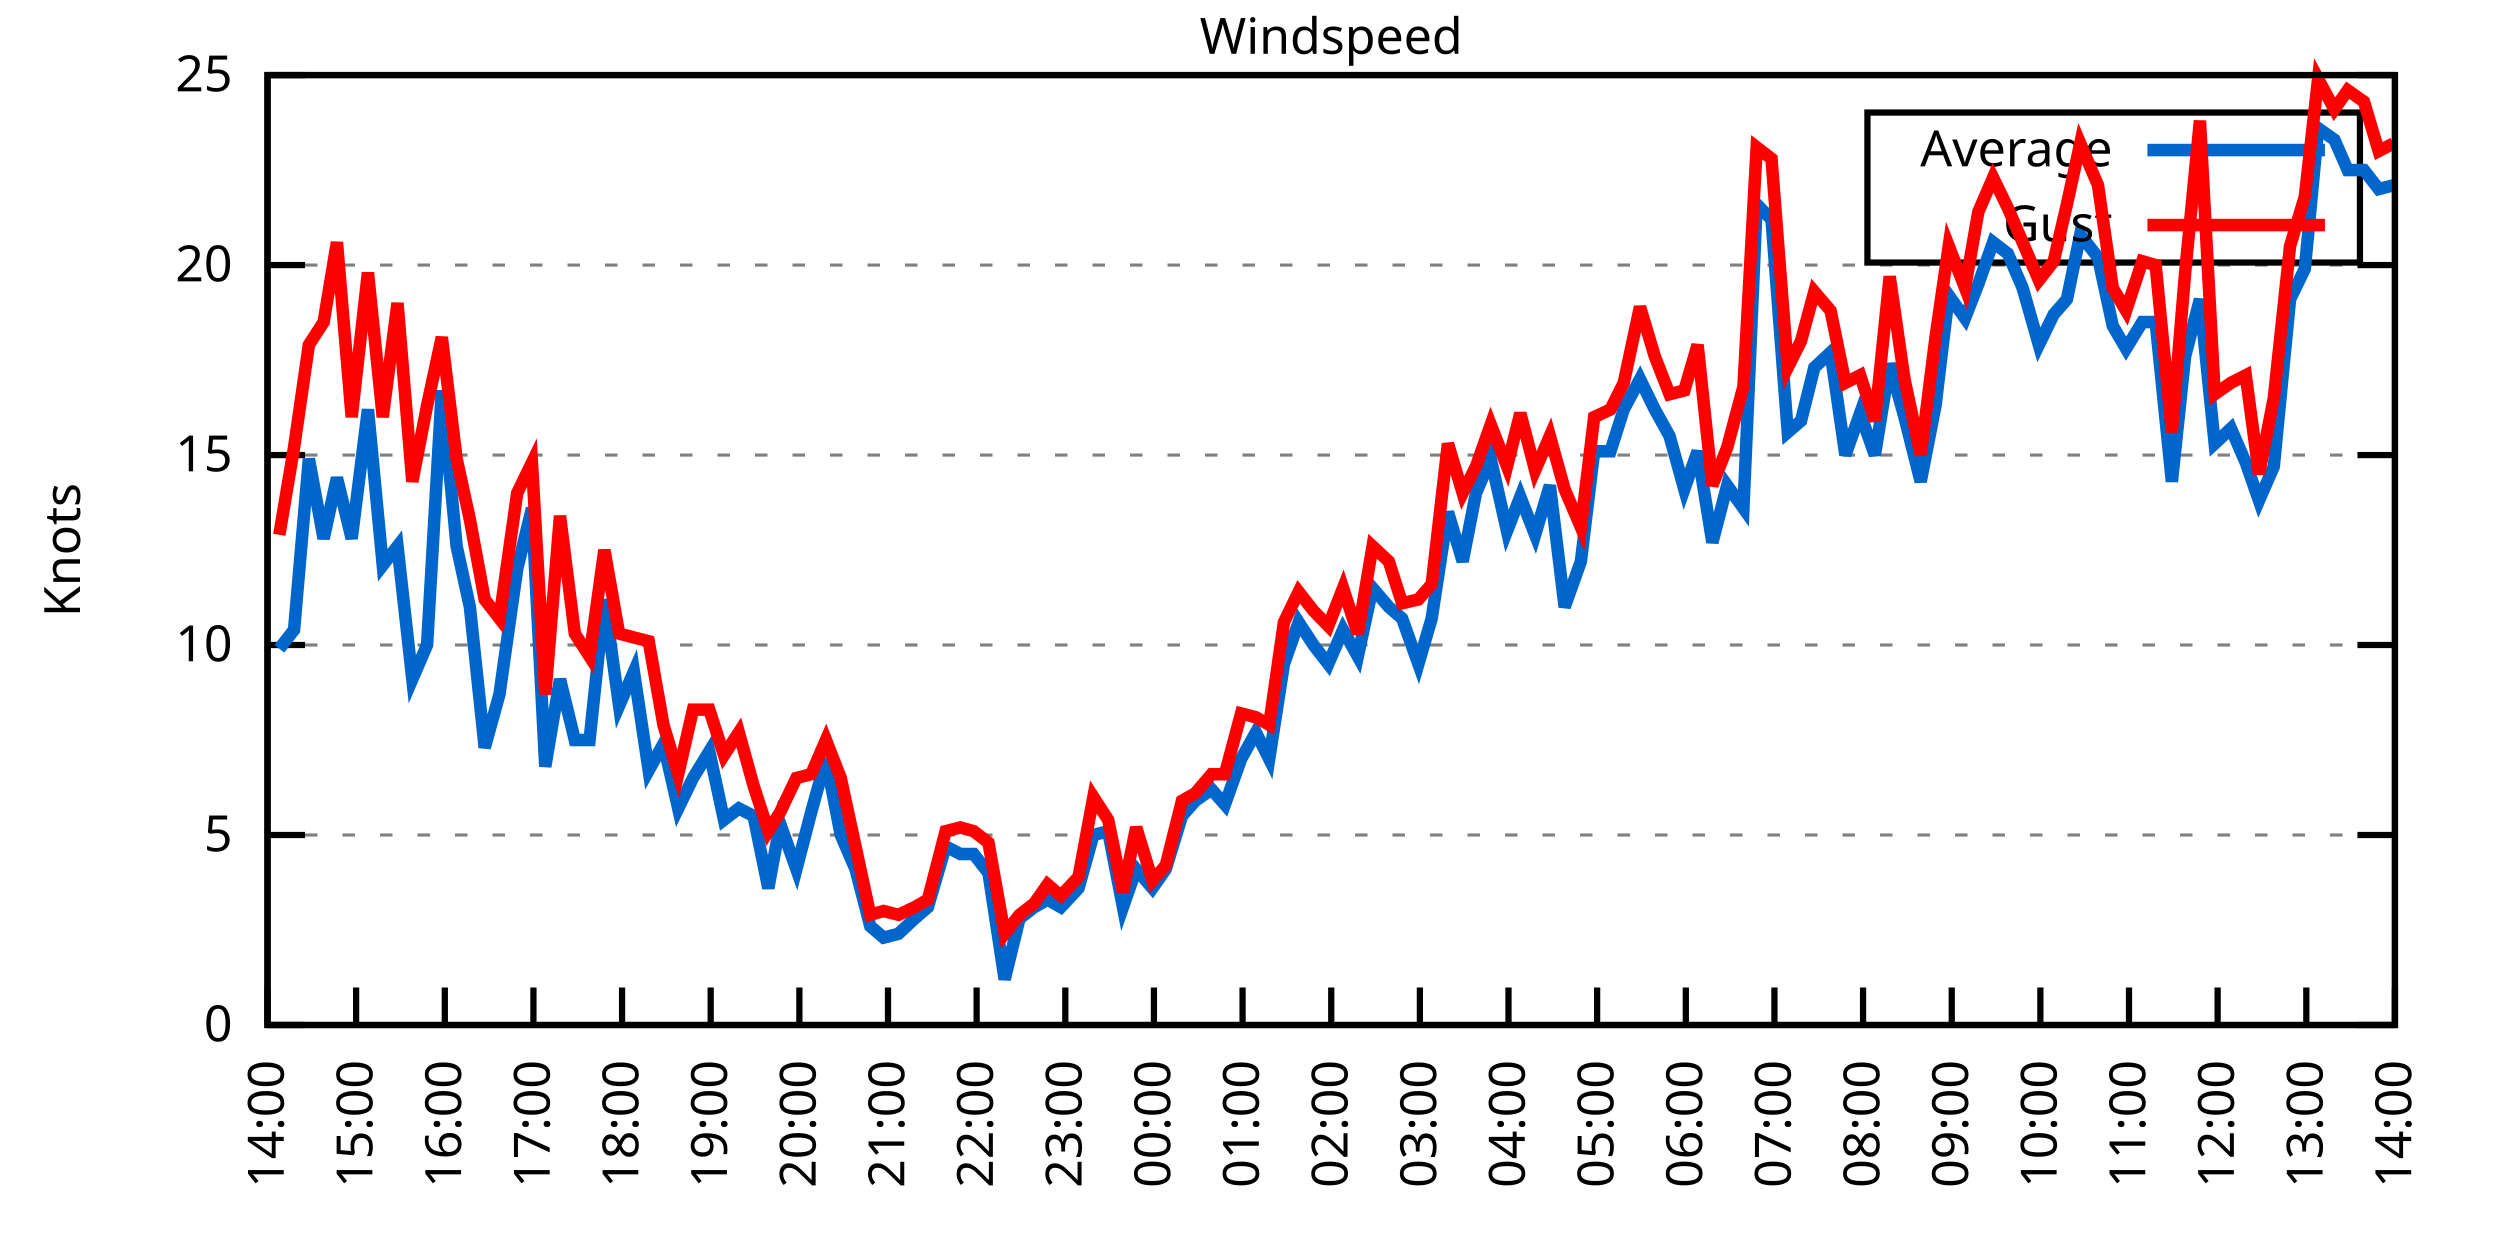
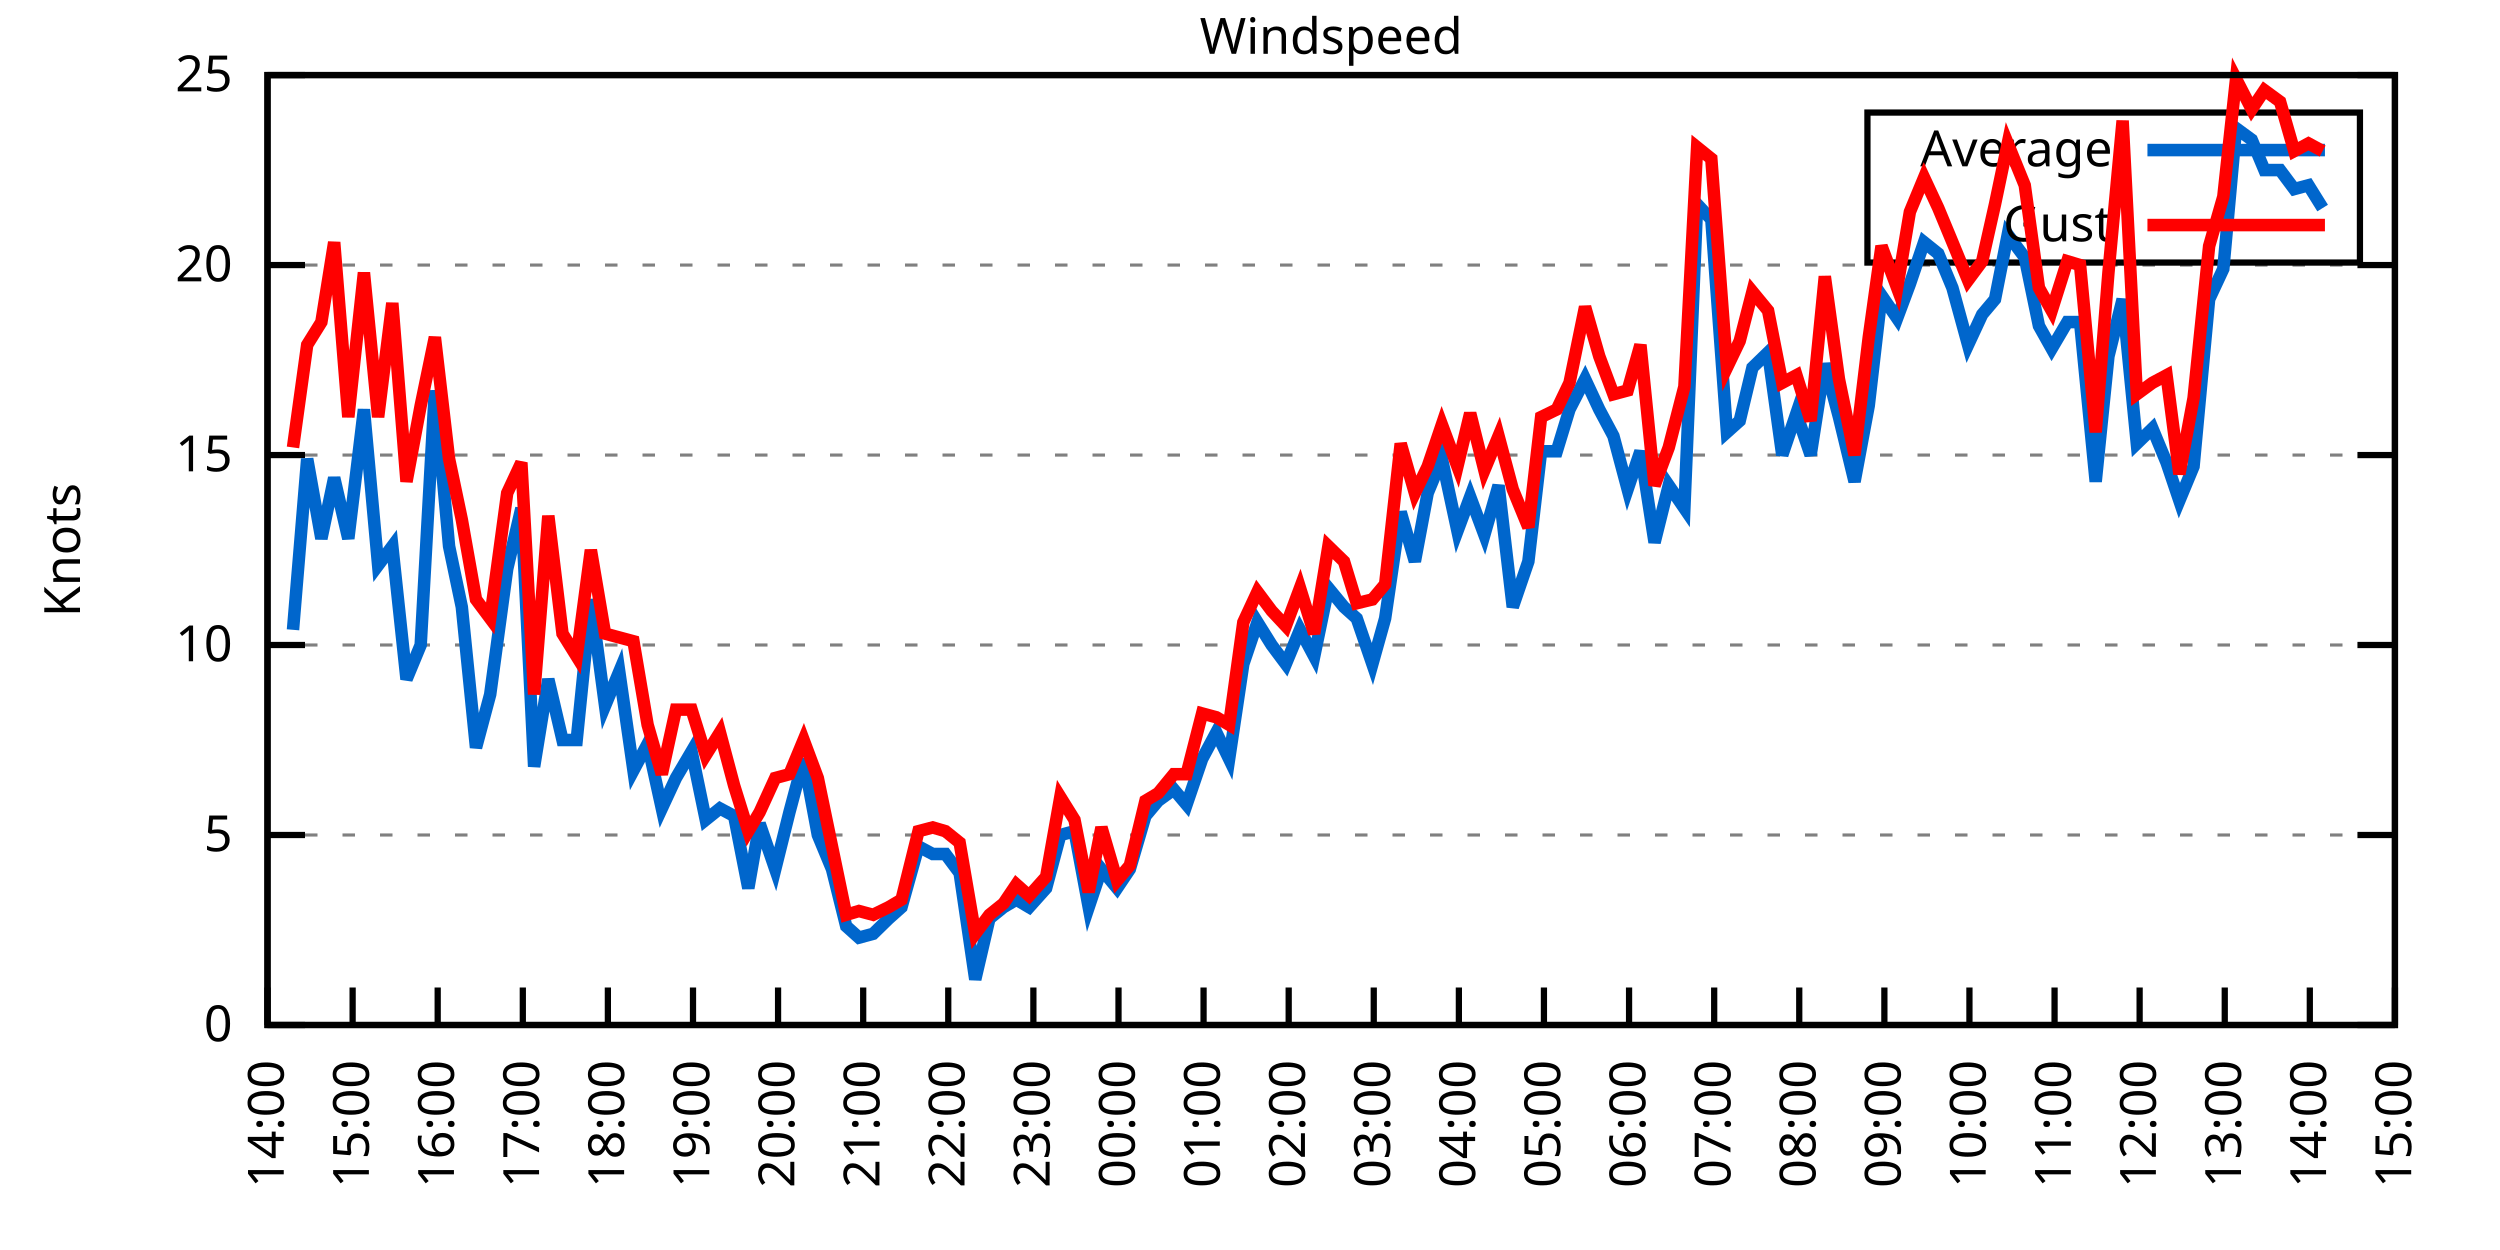
<svg xmlns="http://www.w3.org/2000/svg" xmlns:xlink="http://www.w3.org/1999/xlink" width="400" height="200" viewBox="0 0 400 200">
  <g id="gnuplot_canvas">
    <rect x="0" y="0" width="400" height="200" fill="none" />
    <defs>
      <circle id="gpDot" r="0.5" stroke-width="0.5" stroke="currentColor" />
      <path id="gpPt0" stroke-width="0.333" stroke="currentColor" d="M-1,0 h2 M0,-1 v2" />
      <path id="gpPt1" stroke-width="0.333" stroke="currentColor" d="M-1,-1 L1,1 M1,-1 L-1,1" />
      <path id="gpPt2" stroke-width="0.333" stroke="currentColor" d="M-1,0 L1,0 M0,-1 L0,1 M-1,-1 L1,1 M-1,1 L1,-1" />
      <rect id="gpPt3" stroke-width="0.333" stroke="currentColor" x="-1" y="-1" width="2" height="2" />
      <rect id="gpPt4" stroke-width="0.333" stroke="currentColor" fill="currentColor" x="-1" y="-1" width="2" height="2" />
      <circle id="gpPt5" stroke-width="0.333" stroke="currentColor" cx="0" cy="0" r="1" />
      <use xlink:href="#gpPt5" id="gpPt6" fill="currentColor" stroke="none" />
      <path id="gpPt7" stroke-width="0.333" stroke="currentColor" d="M0,-1.33 L-1.33,0.67 L1.33,0.67 z" />
      <use xlink:href="#gpPt7" id="gpPt8" fill="currentColor" stroke="none" />
      <use xlink:href="#gpPt7" id="gpPt9" stroke="currentColor" transform="rotate(180)" />
      <use xlink:href="#gpPt9" id="gpPt10" fill="currentColor" stroke="none" />
      <use xlink:href="#gpPt3" id="gpPt11" stroke="currentColor" transform="rotate(45)" />
      <use xlink:href="#gpPt11" id="gpPt12" fill="currentColor" stroke="none" />
      <path id="gpPt13" stroke-width="0.333" stroke="currentColor" d="M0,1.330 L1.265,0.411 L0.782,-1.067 L-0.782,-1.076 L-1.265,0.411 z" />
      <use xlink:href="#gpPt13" id="gpPt14" fill="currentColor" stroke="none" />
      <filter id="textbox" filterUnits="objectBoundingBox" x="0" y="0" height="1" width="1">
        <feFlood flood-color="white" flood-opacity="1" result="bgnd" />
        <feComposite in="SourceGraphic" in2="bgnd" operator="atop" />
      </filter>
      <filter id="greybox" filterUnits="objectBoundingBox" x="0" y="0" height="1" width="1">
        <feFlood flood-color="lightgrey" flood-opacity="1" result="grey" />
        <feComposite in="SourceGraphic" in2="grey" operator="atop" />
      </filter>
    </defs>
    <g fill="none" color="white" stroke="currentColor" stroke-width="1.00" stroke-linecap="butt" stroke-linejoin="miter">
</g>
    <g fill="none" color="black" stroke="currentColor" stroke-width="1.00" stroke-linecap="butt" stroke-linejoin="miter">
      <g stroke="none" shape-rendering="crispEdges">
        <polygon fill="rgb(255, 255, 255)" points="42.80,164.00 383.18,164.00 383.18,12.02 42.80,12.02 " />
      </g>
    </g>
    <g fill="none" color="black" stroke="currentColor" stroke-width="1.00" stroke-linecap="butt" stroke-linejoin="miter">
</g>
    <g fill="none" color="black" stroke="black" stroke-width="0.50" stroke-linecap="butt" stroke-linejoin="miter">
</g>
    <g fill="none" color="gray" stroke="currentColor" stroke-width="0.50" stroke-linecap="butt" stroke-linejoin="miter">
      <path stroke="gray" stroke-dasharray="2,4" class="gridline" d="M42.80,164.00 L383.19,164.00  " />
    </g>
    <g fill="none" color="gray" stroke="gray" stroke-width="1.00" stroke-linecap="butt" stroke-linejoin="miter">
</g>
    <g fill="none" color="black" stroke="currentColor" stroke-width="1.00" stroke-linecap="butt" stroke-linejoin="miter">
      <path stroke="black" d="M42.80,164.00 L48.80,164.00 M383.19,164.00 L377.19,164.00  " />
      <g transform="translate(37.20,166.60)" stroke="none" fill="black" font-family="Sans" font-size="8.00" text-anchor="end">
        <text>
          <tspan font-family="Sans"> 0</tspan>
        </text>
      </g>
    </g>
    <g fill="none" color="black" stroke="currentColor" stroke-width="1.00" stroke-linecap="butt" stroke-linejoin="miter">
</g>
    <g fill="none" color="black" stroke="black" stroke-width="0.50" stroke-linecap="butt" stroke-linejoin="miter">
</g>
    <g fill="none" color="gray" stroke="currentColor" stroke-width="0.50" stroke-linecap="butt" stroke-linejoin="miter">
      <path stroke="gray" stroke-dasharray="2,4" class="gridline" d="M42.80,133.60 L383.19,133.60  " />
    </g>
    <g fill="none" color="gray" stroke="gray" stroke-width="1.00" stroke-linecap="butt" stroke-linejoin="miter">
</g>
    <g fill="none" color="black" stroke="currentColor" stroke-width="1.00" stroke-linecap="butt" stroke-linejoin="miter">
      <path stroke="black" d="M42.80,133.60 L48.80,133.60 M383.19,133.60 L377.19,133.60  " />
      <g transform="translate(37.20,136.20)" stroke="none" fill="black" font-family="Sans" font-size="8.00" text-anchor="end">
        <text>
          <tspan font-family="Sans"> 5</tspan>
        </text>
      </g>
    </g>
    <g fill="none" color="black" stroke="currentColor" stroke-width="1.00" stroke-linecap="butt" stroke-linejoin="miter">
</g>
    <g fill="none" color="black" stroke="black" stroke-width="0.50" stroke-linecap="butt" stroke-linejoin="miter">
</g>
    <g fill="none" color="gray" stroke="currentColor" stroke-width="0.50" stroke-linecap="butt" stroke-linejoin="miter">
      <path stroke="gray" stroke-dasharray="2,4" class="gridline" d="M42.80,103.20 L383.19,103.20  " />
    </g>
    <g fill="none" color="gray" stroke="gray" stroke-width="1.00" stroke-linecap="butt" stroke-linejoin="miter">
</g>
    <g fill="none" color="black" stroke="currentColor" stroke-width="1.00" stroke-linecap="butt" stroke-linejoin="miter">
      <path stroke="black" d="M42.80,103.20 L48.80,103.20 M383.19,103.20 L377.19,103.20  " />
      <g transform="translate(37.20,105.80)" stroke="none" fill="black" font-family="Sans" font-size="8.00" text-anchor="end">
        <text>
          <tspan font-family="Sans"> 10</tspan>
        </text>
      </g>
    </g>
    <g fill="none" color="black" stroke="currentColor" stroke-width="1.00" stroke-linecap="butt" stroke-linejoin="miter">
</g>
    <g fill="none" color="black" stroke="black" stroke-width="0.50" stroke-linecap="butt" stroke-linejoin="miter">
</g>
    <g fill="none" color="gray" stroke="currentColor" stroke-width="0.50" stroke-linecap="butt" stroke-linejoin="miter">
      <path stroke="gray" stroke-dasharray="2,4" class="gridline" d="M42.80,72.81 L383.19,72.81  " />
    </g>
    <g fill="none" color="gray" stroke="gray" stroke-width="1.00" stroke-linecap="butt" stroke-linejoin="miter">
</g>
    <g fill="none" color="black" stroke="currentColor" stroke-width="1.00" stroke-linecap="butt" stroke-linejoin="miter">
      <path stroke="black" d="M42.80,72.81 L48.80,72.81 M383.19,72.81 L377.19,72.81  " />
      <g transform="translate(37.20,75.41)" stroke="none" fill="black" font-family="Sans" font-size="8.00" text-anchor="end">
        <text>
          <tspan font-family="Sans"> 15</tspan>
        </text>
      </g>
    </g>
    <g fill="none" color="black" stroke="currentColor" stroke-width="1.00" stroke-linecap="butt" stroke-linejoin="miter">
</g>
    <g fill="none" color="black" stroke="black" stroke-width="0.50" stroke-linecap="butt" stroke-linejoin="miter">
</g>
    <g fill="none" color="gray" stroke="currentColor" stroke-width="0.50" stroke-linecap="butt" stroke-linejoin="miter">
      <path stroke="gray" stroke-dasharray="2,4" class="gridline" d="M42.80,42.41 L383.19,42.41  " />
    </g>
    <g fill="none" color="gray" stroke="gray" stroke-width="1.00" stroke-linecap="butt" stroke-linejoin="miter">
</g>
    <g fill="none" color="black" stroke="currentColor" stroke-width="1.00" stroke-linecap="butt" stroke-linejoin="miter">
      <path stroke="black" d="M42.80,42.41 L48.80,42.41 M383.19,42.41 L377.19,42.41  " />
      <g transform="translate(37.20,45.01)" stroke="none" fill="black" font-family="Sans" font-size="8.00" text-anchor="end">
        <text>
          <tspan font-family="Sans"> 20</tspan>
        </text>
      </g>
    </g>
    <g fill="none" color="black" stroke="currentColor" stroke-width="1.00" stroke-linecap="butt" stroke-linejoin="miter">
</g>
    <g fill="none" color="black" stroke="black" stroke-width="0.50" stroke-linecap="butt" stroke-linejoin="miter">
</g>
    <g fill="none" color="gray" stroke="currentColor" stroke-width="0.50" stroke-linecap="butt" stroke-linejoin="miter">
      <path stroke="gray" stroke-dasharray="2,4" class="gridline" d="M42.80,12.01 L383.19,12.01  " />
    </g>
    <g fill="none" color="gray" stroke="gray" stroke-width="1.00" stroke-linecap="butt" stroke-linejoin="miter">
</g>
    <g fill="none" color="black" stroke="currentColor" stroke-width="1.00" stroke-linecap="butt" stroke-linejoin="miter">
      <path stroke="black" d="M42.80,12.01 L48.80,12.01 M383.19,12.01 L377.19,12.01  " />
      <g transform="translate(37.20,14.61)" stroke="none" fill="black" font-family="Sans" font-size="8.00" text-anchor="end">
        <text>
          <tspan font-family="Sans"> 25</tspan>
        </text>
      </g>
    </g>
    <g fill="none" color="black" stroke="currentColor" stroke-width="1.00" stroke-linecap="butt" stroke-linejoin="miter">
      <path stroke="black" d="M42.80,164.00 L42.80,158.00  " />
      <g transform="translate(45.40,169.60) rotate(270.00)" stroke="none" fill="black" font-family="Sans" font-size="8.00" text-anchor="end">
        <text>
          <tspan font-family="Sans">14:00</tspan>
        </text>
      </g>
    </g>
    <g fill="none" color="black" stroke="currentColor" stroke-width="1.00" stroke-linecap="butt" stroke-linejoin="miter">
-       <path stroke="black" d="M56.98,164.00 L56.98,158.00  " />
-       <g transform="translate(59.58,169.60) rotate(270.00)" stroke="none" fill="black" font-family="Sans" font-size="8.00" text-anchor="end">
+       <path stroke="black" d="M56.42,164.00 L56.42,158.00  " />
+       <g transform="translate(59.02,169.60) rotate(270.00)" stroke="none" fill="black" font-family="Sans" font-size="8.00" text-anchor="end">
        <text>
          <tspan font-family="Sans">15:00</tspan>
        </text>
      </g>
    </g>
    <g fill="none" color="black" stroke="currentColor" stroke-width="1.00" stroke-linecap="butt" stroke-linejoin="miter">
-       <path stroke="black" d="M71.17,164.00 L71.17,158.00  " />
-       <g transform="translate(73.77,169.60) rotate(270.00)" stroke="none" fill="black" font-family="Sans" font-size="8.00" text-anchor="end">
+       <path stroke="black" d="M70.03,164.00 L70.03,158.00  " />
+       <g transform="translate(72.63,169.60) rotate(270.00)" stroke="none" fill="black" font-family="Sans" font-size="8.00" text-anchor="end">
        <text>
          <tspan font-family="Sans">16:00</tspan>
        </text>
      </g>
    </g>
    <g fill="none" color="black" stroke="currentColor" stroke-width="1.00" stroke-linecap="butt" stroke-linejoin="miter">
-       <path stroke="black" d="M85.35,164.00 L85.35,158.00  " />
-       <g transform="translate(87.95,169.60) rotate(270.00)" stroke="none" fill="black" font-family="Sans" font-size="8.00" text-anchor="end">
+       <path stroke="black" d="M83.65,164.00 L83.65,158.00  " />
+       <g transform="translate(86.25,169.60) rotate(270.00)" stroke="none" fill="black" font-family="Sans" font-size="8.00" text-anchor="end">
        <text>
          <tspan font-family="Sans">17:00</tspan>
        </text>
      </g>
    </g>
    <g fill="none" color="black" stroke="currentColor" stroke-width="1.00" stroke-linecap="butt" stroke-linejoin="miter">
-       <path stroke="black" d="M99.53,164.00 L99.53,158.00  " />
-       <g transform="translate(102.13,169.60) rotate(270.00)" stroke="none" fill="black" font-family="Sans" font-size="8.00" text-anchor="end">
+       <path stroke="black" d="M97.26,164.00 L97.26,158.00  " />
+       <g transform="translate(99.86,169.60) rotate(270.00)" stroke="none" fill="black" font-family="Sans" font-size="8.00" text-anchor="end">
        <text>
          <tspan font-family="Sans">18:00</tspan>
        </text>
      </g>
    </g>
    <g fill="none" color="black" stroke="currentColor" stroke-width="1.00" stroke-linecap="butt" stroke-linejoin="miter">
-       <path stroke="black" d="M113.71,164.00 L113.71,158.00  " />
-       <g transform="translate(116.31,169.60) rotate(270.00)" stroke="none" fill="black" font-family="Sans" font-size="8.00" text-anchor="end">
+       <path stroke="black" d="M110.88,164.00 L110.88,158.00  " />
+       <g transform="translate(113.48,169.60) rotate(270.00)" stroke="none" fill="black" font-family="Sans" font-size="8.00" text-anchor="end">
        <text>
          <tspan font-family="Sans">19:00</tspan>
        </text>
      </g>
    </g>
    <g fill="none" color="black" stroke="currentColor" stroke-width="1.00" stroke-linecap="butt" stroke-linejoin="miter">
-       <path stroke="black" d="M127.90,164.00 L127.90,158.00  " />
-       <g transform="translate(130.50,169.60) rotate(270.00)" stroke="none" fill="black" font-family="Sans" font-size="8.00" text-anchor="end">
+       <path stroke="black" d="M124.49,164.00 L124.49,158.00  " />
+       <g transform="translate(127.09,169.60) rotate(270.00)" stroke="none" fill="black" font-family="Sans" font-size="8.00" text-anchor="end">
        <text>
          <tspan font-family="Sans">20:00</tspan>
        </text>
      </g>
    </g>
    <g fill="none" color="black" stroke="currentColor" stroke-width="1.00" stroke-linecap="butt" stroke-linejoin="miter">
-       <path stroke="black" d="M142.08,164.00 L142.08,158.00  " />
-       <g transform="translate(144.68,169.60) rotate(270.00)" stroke="none" fill="black" font-family="Sans" font-size="8.00" text-anchor="end">
+       <path stroke="black" d="M138.11,164.00 L138.11,158.00  " />
+       <g transform="translate(140.71,169.60) rotate(270.00)" stroke="none" fill="black" font-family="Sans" font-size="8.00" text-anchor="end">
        <text>
          <tspan font-family="Sans">21:00</tspan>
        </text>
      </g>
    </g>
    <g fill="none" color="black" stroke="currentColor" stroke-width="1.00" stroke-linecap="butt" stroke-linejoin="miter">
-       <path stroke="black" d="M156.26,164.00 L156.26,158.00  " />
-       <g transform="translate(158.86,169.60) rotate(270.00)" stroke="none" fill="black" font-family="Sans" font-size="8.00" text-anchor="end">
+       <path stroke="black" d="M151.72,164.00 L151.72,158.00  " />
+       <g transform="translate(154.32,169.60) rotate(270.00)" stroke="none" fill="black" font-family="Sans" font-size="8.00" text-anchor="end">
        <text>
          <tspan font-family="Sans">22:00</tspan>
        </text>
      </g>
    </g>
    <g fill="none" color="black" stroke="currentColor" stroke-width="1.00" stroke-linecap="butt" stroke-linejoin="miter">
-       <path stroke="black" d="M170.45,164.00 L170.45,158.00  " />
-       <g transform="translate(173.05,169.60) rotate(270.00)" stroke="none" fill="black" font-family="Sans" font-size="8.00" text-anchor="end">
+       <path stroke="black" d="M165.34,164.00 L165.34,158.00  " />
+       <g transform="translate(167.94,169.60) rotate(270.00)" stroke="none" fill="black" font-family="Sans" font-size="8.00" text-anchor="end">
        <text>
          <tspan font-family="Sans">23:00</tspan>
        </text>
      </g>
    </g>
    <g fill="none" color="black" stroke="currentColor" stroke-width="1.00" stroke-linecap="butt" stroke-linejoin="miter">
-       <path stroke="black" d="M184.63,164.00 L184.63,158.00  " />
-       <g transform="translate(187.23,169.60) rotate(270.00)" stroke="none" fill="black" font-family="Sans" font-size="8.00" text-anchor="end">
+       <path stroke="black" d="M178.96,164.00 L178.96,158.00  " />
+       <g transform="translate(181.56,169.60) rotate(270.00)" stroke="none" fill="black" font-family="Sans" font-size="8.00" text-anchor="end">
        <text>
          <tspan font-family="Sans">00:00</tspan>
        </text>
      </g>
    </g>
    <g fill="none" color="black" stroke="currentColor" stroke-width="1.00" stroke-linecap="butt" stroke-linejoin="miter">
-       <path stroke="black" d="M198.81,164.00 L198.81,158.00  " />
-       <g transform="translate(201.41,169.60) rotate(270.00)" stroke="none" fill="black" font-family="Sans" font-size="8.00" text-anchor="end">
+       <path stroke="black" d="M192.57,164.00 L192.57,158.00  " />
+       <g transform="translate(195.17,169.60) rotate(270.00)" stroke="none" fill="black" font-family="Sans" font-size="8.00" text-anchor="end">
        <text>
          <tspan font-family="Sans">01:00</tspan>
        </text>
      </g>
    </g>
    <g fill="none" color="black" stroke="currentColor" stroke-width="1.00" stroke-linecap="butt" stroke-linejoin="miter">
-       <path stroke="black" d="M213.00,164.00 L213.00,158.00  " />
-       <g transform="translate(215.60,169.60) rotate(270.00)" stroke="none" fill="black" font-family="Sans" font-size="8.00" text-anchor="end">
+       <path stroke="black" d="M206.19,164.00 L206.19,158.00  " />
+       <g transform="translate(208.79,169.60) rotate(270.00)" stroke="none" fill="black" font-family="Sans" font-size="8.00" text-anchor="end">
        <text>
          <tspan font-family="Sans">02:00</tspan>
        </text>
      </g>
    </g>
    <g fill="none" color="black" stroke="currentColor" stroke-width="1.00" stroke-linecap="butt" stroke-linejoin="miter">
-       <path stroke="black" d="M227.18,164.00 L227.18,158.00  " />
-       <g transform="translate(229.78,169.60) rotate(270.00)" stroke="none" fill="black" font-family="Sans" font-size="8.00" text-anchor="end">
+       <path stroke="black" d="M219.80,164.00 L219.80,158.00  " />
+       <g transform="translate(222.40,169.60) rotate(270.00)" stroke="none" fill="black" font-family="Sans" font-size="8.00" text-anchor="end">
        <text>
          <tspan font-family="Sans">03:00</tspan>
        </text>
      </g>
    </g>
    <g fill="none" color="black" stroke="currentColor" stroke-width="1.00" stroke-linecap="butt" stroke-linejoin="miter">
-       <path stroke="black" d="M241.36,164.00 L241.36,158.00  " />
-       <g transform="translate(243.96,169.60) rotate(270.00)" stroke="none" fill="black" font-family="Sans" font-size="8.00" text-anchor="end">
+       <path stroke="black" d="M233.42,164.00 L233.42,158.00  " />
+       <g transform="translate(236.02,169.60) rotate(270.00)" stroke="none" fill="black" font-family="Sans" font-size="8.00" text-anchor="end">
        <text>
          <tspan font-family="Sans">04:00</tspan>
        </text>
      </g>
    </g>
    <g fill="none" color="black" stroke="currentColor" stroke-width="1.00" stroke-linecap="butt" stroke-linejoin="miter">
-       <path stroke="black" d="M255.54,164.00 L255.54,158.00  " />
-       <g transform="translate(258.14,169.60) rotate(270.00)" stroke="none" fill="black" font-family="Sans" font-size="8.00" text-anchor="end">
+       <path stroke="black" d="M247.03,164.00 L247.03,158.00  " />
+       <g transform="translate(249.63,169.60) rotate(270.00)" stroke="none" fill="black" font-family="Sans" font-size="8.00" text-anchor="end">
        <text>
          <tspan font-family="Sans">05:00</tspan>
        </text>
      </g>
    </g>
    <g fill="none" color="black" stroke="currentColor" stroke-width="1.00" stroke-linecap="butt" stroke-linejoin="miter">
-       <path stroke="black" d="M269.73,164.00 L269.73,158.00  " />
-       <g transform="translate(272.33,169.60) rotate(270.00)" stroke="none" fill="black" font-family="Sans" font-size="8.00" text-anchor="end">
+       <path stroke="black" d="M260.65,164.00 L260.65,158.00  " />
+       <g transform="translate(263.25,169.60) rotate(270.00)" stroke="none" fill="black" font-family="Sans" font-size="8.00" text-anchor="end">
        <text>
          <tspan font-family="Sans">06:00</tspan>
        </text>
      </g>
    </g>
    <g fill="none" color="black" stroke="currentColor" stroke-width="1.00" stroke-linecap="butt" stroke-linejoin="miter">
-       <path stroke="black" d="M283.91,164.00 L283.91,158.00  " />
-       <g transform="translate(286.51,169.60) rotate(270.00)" stroke="none" fill="black" font-family="Sans" font-size="8.00" text-anchor="end">
+       <path stroke="black" d="M274.27,164.00 L274.27,158.00  " />
+       <g transform="translate(276.87,169.60) rotate(270.00)" stroke="none" fill="black" font-family="Sans" font-size="8.00" text-anchor="end">
        <text>
          <tspan font-family="Sans">07:00</tspan>
        </text>
      </g>
    </g>
    <g fill="none" color="black" stroke="currentColor" stroke-width="1.00" stroke-linecap="butt" stroke-linejoin="miter">
-       <path stroke="black" d="M298.09,164.00 L298.09,158.00  " />
-       <g transform="translate(300.69,169.60) rotate(270.00)" stroke="none" fill="black" font-family="Sans" font-size="8.00" text-anchor="end">
+       <path stroke="black" d="M287.88,164.00 L287.88,158.00  " />
+       <g transform="translate(290.48,169.60) rotate(270.00)" stroke="none" fill="black" font-family="Sans" font-size="8.00" text-anchor="end">
        <text>
          <tspan font-family="Sans">08:00</tspan>
        </text>
      </g>
    </g>
    <g fill="none" color="black" stroke="currentColor" stroke-width="1.00" stroke-linecap="butt" stroke-linejoin="miter">
-       <path stroke="black" d="M312.28,164.00 L312.28,158.00  " />
-       <g transform="translate(314.88,169.60) rotate(270.00)" stroke="none" fill="black" font-family="Sans" font-size="8.00" text-anchor="end">
+       <path stroke="black" d="M301.50,164.00 L301.50,158.00  " />
+       <g transform="translate(304.10,169.60) rotate(270.00)" stroke="none" fill="black" font-family="Sans" font-size="8.00" text-anchor="end">
        <text>
          <tspan font-family="Sans">09:00</tspan>
        </text>
      </g>
    </g>
    <g fill="none" color="black" stroke="currentColor" stroke-width="1.00" stroke-linecap="butt" stroke-linejoin="miter">
-       <path stroke="black" d="M326.46,164.00 L326.46,158.00  " />
-       <g transform="translate(329.06,169.60) rotate(270.00)" stroke="none" fill="black" font-family="Sans" font-size="8.00" text-anchor="end">
+       <path stroke="black" d="M315.11,164.00 L315.11,158.00  " />
+       <g transform="translate(317.71,169.60) rotate(270.00)" stroke="none" fill="black" font-family="Sans" font-size="8.00" text-anchor="end">
        <text>
          <tspan font-family="Sans">10:00</tspan>
        </text>
      </g>
    </g>
    <g fill="none" color="black" stroke="currentColor" stroke-width="1.00" stroke-linecap="butt" stroke-linejoin="miter">
-       <path stroke="black" d="M340.64,164.00 L340.64,158.00  " />
-       <g transform="translate(343.24,169.60) rotate(270.00)" stroke="none" fill="black" font-family="Sans" font-size="8.00" text-anchor="end">
+       <path stroke="black" d="M328.73,164.00 L328.73,158.00  " />
+       <g transform="translate(331.33,169.60) rotate(270.00)" stroke="none" fill="black" font-family="Sans" font-size="8.00" text-anchor="end">
        <text>
          <tspan font-family="Sans">11:00</tspan>
        </text>
      </g>
    </g>
    <g fill="none" color="black" stroke="currentColor" stroke-width="1.00" stroke-linecap="butt" stroke-linejoin="miter">
-       <path stroke="black" d="M354.82,164.00 L354.82,158.00  " />
-       <g transform="translate(357.42,169.60) rotate(270.00)" stroke="none" fill="black" font-family="Sans" font-size="8.00" text-anchor="end">
+       <path stroke="black" d="M342.34,164.00 L342.34,158.00  " />
+       <g transform="translate(344.94,169.60) rotate(270.00)" stroke="none" fill="black" font-family="Sans" font-size="8.00" text-anchor="end">
        <text>
          <tspan font-family="Sans">12:00</tspan>
        </text>
      </g>
    </g>
    <g fill="none" color="black" stroke="currentColor" stroke-width="1.00" stroke-linecap="butt" stroke-linejoin="miter">
-       <path stroke="black" d="M369.01,164.00 L369.01,158.00  " />
-       <g transform="translate(371.61,169.60) rotate(270.00)" stroke="none" fill="black" font-family="Sans" font-size="8.00" text-anchor="end">
+       <path stroke="black" d="M355.96,164.00 L355.96,158.00  " />
+       <g transform="translate(358.56,169.60) rotate(270.00)" stroke="none" fill="black" font-family="Sans" font-size="8.00" text-anchor="end">
        <text>
          <tspan font-family="Sans">13:00</tspan>
+         </text>
+       </g>
+     </g>
+     <g fill="none" color="black" stroke="currentColor" stroke-width="1.00" stroke-linecap="butt" stroke-linejoin="miter">
+       <path stroke="black" d="M369.57,164.00 L369.57,158.00  " />
+       <g transform="translate(372.17,169.60) rotate(270.00)" stroke="none" fill="black" font-family="Sans" font-size="8.00" text-anchor="end">
+         <text>
+           <tspan font-family="Sans">14:00</tspan>
        </text>
      </g>
    </g>
    <g fill="none" color="black" stroke="currentColor" stroke-width="1.00" stroke-linecap="butt" stroke-linejoin="miter">
      <path stroke="black" d="M383.19,164.00 L383.19,158.00  " />
      <g transform="translate(385.79,169.60) rotate(270.00)" stroke="none" fill="black" font-family="Sans" font-size="8.00" text-anchor="end">
        <text>
-           <tspan font-family="Sans">14:00</tspan>
+           <tspan font-family="Sans">15:00</tspan>
        </text>
      </g>
    </g>
    <g fill="none" color="black" stroke="currentColor" stroke-width="1.00" stroke-linecap="butt" stroke-linejoin="miter">
</g>
    <g fill="none" color="black" stroke="currentColor" stroke-width="1.00" stroke-linecap="butt" stroke-linejoin="miter">
      <path stroke="black" d="M42.80,12.01 L42.80,164.00 L383.19,164.00 L383.19,12.01 L42.80,12.01 Z  " />
    </g>
    <g fill="none" color="black" stroke="currentColor" stroke-width="1.00" stroke-linecap="butt" stroke-linejoin="miter">
</g>
    <g fill="none" color="black" stroke="currentColor" stroke-width="1.00" stroke-linecap="butt" stroke-linejoin="miter">
      <path stroke="black" d="M298.79,42.01 L298.79,18.01 L377.59,18.01 L377.59,42.01 L298.79,42.01 Z  " />
    </g>
    <g id="Windspeed_plot_1">
      <g fill="none" color="white" stroke="black" stroke-width="2.00" stroke-linecap="butt" stroke-linejoin="miter">
</g>
      <g fill="none" color="black" stroke="currentColor" stroke-width="2.00" stroke-linecap="butt" stroke-linejoin="miter">
        <g transform="translate(337.99,26.61)" stroke="none" fill="black" font-family="Sans" font-size="8.00" text-anchor="end">
          <text>
            <tspan font-family="Sans">Average</tspan>
          </text>
        </g>
      </g>
      <g fill="none" color="black" stroke="currentColor" stroke-width="2.00" stroke-linecap="butt" stroke-linejoin="miter">
-         <path stroke="rgb(  0, 102, 204)" d="M343.59,24.01 L371.99,24.01 M44.69,103.81 L47.05,100.77 L49.42,73.41 L51.78,86.18 L53.91,76.45 L56.27,86.18   L58.87,65.51 L61.24,90.44 L63.60,87.40 L65.97,108.68 L68.33,103.20 L70.69,62.47 L73.06,87.40 L75.18,97.12   L77.55,119.62 L79.91,111.11 L82.75,91.04 L85.11,81.32 L87.24,122.66 L89.60,108.68 L91.97,118.40 L94.33,118.40   L96.70,95.91 L99.06,112.93 L101.42,107.46 L103.79,123.27 L106.15,119.01 L108.51,129.35 L110.88,124.48 L113.48,120.23   L115.84,131.17 L118.21,129.35 L120.57,130.56 L122.93,142.11 L124.82,131.78 L127.42,139.07 L129.79,129.95 L132.15,121.44   L134.52,133.60 L136.88,139.07 L139.24,148.19 L141.37,150.02 L143.74,149.41 L146.34,146.98 L148.46,145.15 L151.30,135.43   L153.66,136.64 L155.79,136.64 L158.15,139.68 L160.75,156.70 L163.12,146.98 L165.48,145.15 L167.61,143.94 L169.74,145.15   L172.57,142.11 L174.94,133.60 L177.30,132.99 L179.67,145.15 L181.79,139.07 L184.39,142.11 L186.52,139.07 L189.12,130.56   L191.25,128.13 L193.85,126.31 L195.98,128.74 L198.58,121.44 L200.94,117.19 L203.07,121.44 L205.43,106.24 L207.79,99.56   L210.16,103.20 L212.52,106.24 L214.89,100.77 L217.25,105.03 L219.61,94.08 L222.21,97.12 L224.34,98.95 L226.94,106.24   L229.07,98.95 L231.67,81.93 L234.03,89.83 L236.16,78.89 L238.52,73.41 L241.12,84.97 L243.25,79.49 L245.62,85.57   L247.98,77.67 L250.34,97.12 L252.94,89.83 L255.07,72.20 L257.67,72.20 L259.80,65.51 L262.40,60.65 L264.76,65.51   L267.13,69.77 L269.49,78.28 L271.62,72.20 L273.98,86.79 L276.35,77.67 L278.95,81.32 L281.07,32.68 L283.44,35.11   L286.04,69.16 L288.16,67.33 L290.29,58.82 L292.89,56.39 L295.26,72.81 L297.62,66.12 L299.98,72.81 L302.35,58.21   L304.71,66.73 L307.31,77.06 L309.68,64.90 L311.80,47.27 L314.40,50.92 L316.53,45.45 L318.89,38.76 L321.26,40.58   L323.62,46.06 L326.22,55.18 L328.59,50.31 L330.71,47.88 L332.84,37.54 L335.68,41.19 L338.04,52.14 L340.17,55.78   L342.77,51.53 L344.90,51.53 L347.50,77.06 L349.62,57.00 L351.99,47.88 L354.35,70.98 L356.95,68.55 L359.32,74.02   L361.44,80.10 L363.81,74.63 L366.41,47.88 L368.77,43.02 L370.90,20.52 L373.50,22.35 L375.63,27.21 L378.23,27.21   L380.59,30.25 L382.95,29.64  " />
+         <path stroke="rgb(  0, 102, 204)" d="M343.59,24.01 L371.99,24.01 M46.88,100.77 L49.15,73.41 L51.42,86.18 L53.47,76.45 L55.73,86.18 L58.23,65.51   L60.50,90.44 L62.77,87.40 L65.04,108.68 L67.31,103.20 L69.58,62.47 L71.85,87.40 L73.89,97.12 L76.16,119.62   L78.43,111.11 L81.15,91.04 L83.42,81.32 L85.46,122.66 L87.73,108.68 L90.00,118.40 L92.27,118.40 L94.54,95.91   L96.81,112.93 L99.08,107.46 L101.35,123.27 L103.62,119.01 L105.89,129.35 L108.15,124.48 L110.65,120.23 L112.92,131.17   L115.19,129.35 L117.46,130.56 L119.73,142.11 L121.54,131.78 L124.04,139.07 L126.31,129.95 L128.58,121.44 L130.85,133.60   L133.12,139.07 L135.39,148.19 L137.43,150.02 L139.70,149.41 L142.19,146.98 L144.24,145.15 L146.96,135.43 L149.23,136.64   L151.27,136.64 L153.54,139.68 L156.04,156.70 L158.31,146.98 L160.57,145.15 L162.62,143.94 L164.66,145.15 L167.38,142.11   L169.65,133.60 L171.92,132.99 L174.19,145.15 L176.23,139.07 L178.73,142.11 L180.77,139.07 L183.27,130.56 L185.31,128.13   L187.81,126.31 L189.85,128.74 L192.34,121.44 L194.61,117.19 L196.66,121.44 L198.93,106.24 L201.19,99.56 L203.46,103.20   L205.73,106.24 L208.00,100.77 L210.27,105.03 L212.54,94.08 L215.04,97.12 L217.08,98.95 L219.58,106.24 L221.62,98.95   L224.11,81.93 L226.38,89.83 L228.43,78.89 L230.70,73.41 L233.19,84.97 L235.23,79.49 L237.50,85.57 L239.77,77.67   L242.04,97.12 L244.54,89.83 L246.58,72.20 L249.08,72.20 L251.12,65.51 L253.61,60.65 L255.88,65.51 L258.15,69.77   L260.42,78.28 L262.47,72.20 L264.73,86.79 L267.00,77.67 L269.50,81.32 L271.54,32.68 L273.81,35.11 L276.31,69.16   L278.35,67.33 L280.39,58.82 L282.89,56.39 L285.16,72.81 L287.43,66.12 L289.70,72.81 L291.97,58.21 L294.23,66.73   L296.73,77.06 L299.00,64.90 L301.04,47.27 L303.54,50.92 L305.58,45.45 L307.85,38.76 L310.12,40.58 L312.39,46.06   L314.89,55.18 L317.15,50.31 L319.20,47.88 L321.24,37.54 L323.96,41.19 L326.23,52.14 L328.27,55.78 L330.77,51.53   L332.81,51.53 L335.31,77.06 L337.35,57.00 L339.62,47.88 L341.89,70.98 L344.39,68.55 L346.65,74.02 L348.70,80.10   L350.97,74.63 L353.46,47.88 L355.73,43.02 L357.77,20.52 L360.27,22.35 L362.31,27.21 L364.81,27.21 L367.08,30.25   L369.35,29.64 L371.62,33.29  " />
      </g>
    </g>
    <g id="Windspeed_plot_2">
      <g fill="none" color="black" stroke="currentColor" stroke-width="2.00" stroke-linecap="butt" stroke-linejoin="miter">
        <g transform="translate(337.99,38.61)" stroke="none" fill="black" font-family="Sans" font-size="8.00" text-anchor="end">
          <text>
            <tspan font-family="Sans">Gust</tspan>
          </text>
        </g>
      </g>
      <g fill="none" color="black" stroke="currentColor" stroke-width="2.00" stroke-linecap="butt" stroke-linejoin="miter">
-         <path stroke="rgb(255,   0,   0)" d="M343.59,36.01 L371.99,36.01 M44.69,85.57 L47.05,71.59 L49.42,55.18 L51.78,51.53 L53.91,38.76 L56.27,66.73   L58.87,43.62 L61.24,66.73 L63.60,48.49 L65.97,77.06 L68.33,64.90 L70.69,53.96 L73.06,73.41 L75.18,83.14   L77.55,95.91 L79.91,98.95 L82.75,78.89 L85.11,74.02 L87.24,111.11 L89.60,82.53 L91.97,101.38 L94.33,105.03   L96.70,88.00 L99.06,101.38 L101.42,101.99 L103.79,102.60 L106.15,115.97 L108.51,123.87 L110.88,113.54 L113.48,113.54   L115.84,120.83 L118.21,117.19 L120.57,125.70 L122.93,132.99 L124.82,129.95 L127.42,124.48 L129.79,123.87 L132.15,118.40   L134.52,124.48 L136.88,135.43 L139.24,146.37 L141.37,145.76 L143.74,146.37 L146.34,145.15 L148.46,143.94 L151.30,132.99   L153.66,132.39 L155.79,132.99 L158.15,134.82 L160.75,149.41 L163.12,146.37 L165.48,144.55 L167.61,141.51 L169.74,143.33   L172.57,140.29 L174.94,127.52 L177.30,131.17 L179.67,142.72 L181.79,132.39 L184.39,140.90 L186.52,138.47 L189.12,128.13   L191.25,126.91 L193.85,123.87 L195.98,123.87 L198.58,114.15 L200.94,114.76 L203.07,115.97 L205.43,99.56 L207.79,94.69   L210.16,97.73 L212.52,100.16 L214.89,94.08 L217.25,101.38 L219.61,87.40 L222.21,89.83 L224.34,96.52 L226.94,95.91   L229.07,93.48 L231.67,70.98 L234.03,78.89 L236.16,74.63 L238.52,67.94 L241.12,74.63 L243.25,66.12 L245.62,75.24   L247.98,69.77 L250.34,78.28 L252.94,84.36 L255.07,66.73 L257.67,65.51 L259.80,61.25 L262.40,49.10 L264.76,57.00   L267.13,63.08 L269.49,62.47 L271.62,55.18 L273.98,77.67 L276.35,71.59 L278.95,61.86 L281.07,23.56 L283.44,25.39   L286.04,58.82 L288.16,54.57 L290.29,46.66 L292.89,49.70 L295.26,61.25 L297.62,60.04 L299.98,67.33 L302.35,44.23   L304.71,60.65 L307.31,72.81 L309.68,53.96 L311.80,39.37 L314.40,46.06 L316.53,33.90 L318.89,28.42 L321.26,33.29   L323.62,38.76 L326.22,44.84 L328.59,41.80 L330.71,32.68 L332.84,22.95 L335.68,29.64 L338.04,46.06 L340.17,49.70   L342.77,41.80 L344.90,42.41 L347.50,69.16 L349.62,43.62 L351.99,19.31 L354.35,63.08 L356.95,61.25 L359.32,60.04   L361.44,75.85 L363.81,63.69 L366.41,39.37 L368.77,31.46 L370.90,12.62 L373.50,17.48 L375.63,14.44 L378.23,16.27   L380.59,24.17 L382.95,22.95  " />
+         <path stroke="rgb(255,   0,   0)" d="M343.59,36.01 L371.99,36.01 M46.88,71.59 L49.15,55.18 L51.42,51.53 L53.47,38.76 L55.73,66.73 L58.23,43.62   L60.50,66.73 L62.77,48.49 L65.04,77.06 L67.31,64.90 L69.58,53.96 L71.85,73.41 L73.89,83.14 L76.16,95.91   L78.43,98.95 L81.15,78.89 L83.42,74.02 L85.46,111.11 L87.73,82.53 L90.00,101.38 L92.27,105.03 L94.54,88.00   L96.81,101.38 L99.08,101.99 L101.35,102.60 L103.62,115.97 L105.89,123.87 L108.15,113.54 L110.65,113.54 L112.92,120.83   L115.19,117.19 L117.46,125.70 L119.73,132.99 L121.54,129.95 L124.04,124.48 L126.31,123.87 L128.58,118.40 L130.85,124.48   L133.12,135.43 L135.39,146.37 L137.43,145.76 L139.70,146.37 L142.19,145.15 L144.24,143.94 L146.96,132.99 L149.23,132.39   L151.27,132.99 L153.54,134.82 L156.04,149.41 L158.31,146.37 L160.57,144.55 L162.62,141.51 L164.66,143.33 L167.38,140.29   L169.65,127.52 L171.92,131.17 L174.19,142.72 L176.23,132.39 L178.73,140.90 L180.77,138.47 L183.27,128.13 L185.31,126.91   L187.81,123.87 L189.85,123.87 L192.34,114.15 L194.61,114.76 L196.66,115.97 L198.93,99.56 L201.19,94.69 L203.46,97.73   L205.73,100.16 L208.00,94.08 L210.27,101.38 L212.54,87.40 L215.04,89.83 L217.08,96.52 L219.58,95.91 L221.62,93.48   L224.11,70.98 L226.38,78.89 L228.43,74.63 L230.70,67.94 L233.19,74.63 L235.23,66.12 L237.50,75.24 L239.77,69.77   L242.04,78.28 L244.54,84.36 L246.58,66.73 L249.08,65.51 L251.12,61.25 L253.61,49.10 L255.88,57.00 L258.15,63.08   L260.42,62.47 L262.47,55.18 L264.73,77.67 L267.00,71.59 L269.50,61.86 L271.54,23.56 L273.81,25.39 L276.31,58.82   L278.35,54.57 L280.39,46.66 L282.89,49.70 L285.16,61.25 L287.43,60.04 L289.70,67.33 L291.97,44.23 L294.23,60.65   L296.73,72.81 L299.00,53.96 L301.04,39.37 L303.54,46.06 L305.58,33.90 L307.85,28.42 L310.12,33.29 L312.39,38.76   L314.89,44.84 L317.15,41.80 L319.20,32.68 L321.24,22.95 L323.96,29.64 L326.23,46.06 L328.27,49.70 L330.77,41.80   L332.81,42.41 L335.31,69.16 L337.35,43.62 L339.62,19.31 L341.89,63.08 L344.39,61.25 L346.65,60.04 L348.70,75.85   L350.97,63.69 L353.46,39.37 L355.73,31.46 L357.77,12.62 L360.27,17.48 L362.31,14.44 L364.81,16.27 L367.08,24.17   L369.35,22.95 L371.62,24.17  " />
      </g>
    </g>
    <g fill="none" color="black" stroke="currentColor" stroke-width="2.00" stroke-linecap="butt" stroke-linejoin="miter">
</g>
    <g fill="none" color="black" stroke="black" stroke-width="1.00" stroke-linecap="butt" stroke-linejoin="miter">
</g>
    <g fill="none" color="black" stroke="currentColor" stroke-width="1.00" stroke-linecap="butt" stroke-linejoin="miter">
      <path stroke="black" d="M42.80,12.01 L42.80,164.00 L383.19,164.00 L383.19,12.01 L42.80,12.01 Z  " />
      <g transform="translate(12.80,88.01) rotate(270.00)" stroke="none" fill="black" font-family="Sans" font-size="8.00" text-anchor="middle">
        <text>
          <tspan font-family="Sans">Knots</tspan>
        </text>
      </g>
    </g>
    <g fill="none" color="black" stroke="currentColor" stroke-width="1.00" stroke-linecap="butt" stroke-linejoin="miter">
</g>
    <g fill="none" color="black" stroke="currentColor" stroke-width="1.00" stroke-linecap="butt" stroke-linejoin="miter">
      <g transform="translate(212.99,8.61)" stroke="none" fill="black" font-family="Sans" font-size="8.00" text-anchor="middle">
        <text>
          <tspan font-family="Sans">Windspeed</tspan>
        </text>
      </g>
    </g>
    <g fill="none" color="black" stroke="currentColor" stroke-width="1.00" stroke-linecap="butt" stroke-linejoin="miter">
</g>
  </g>
</svg>
